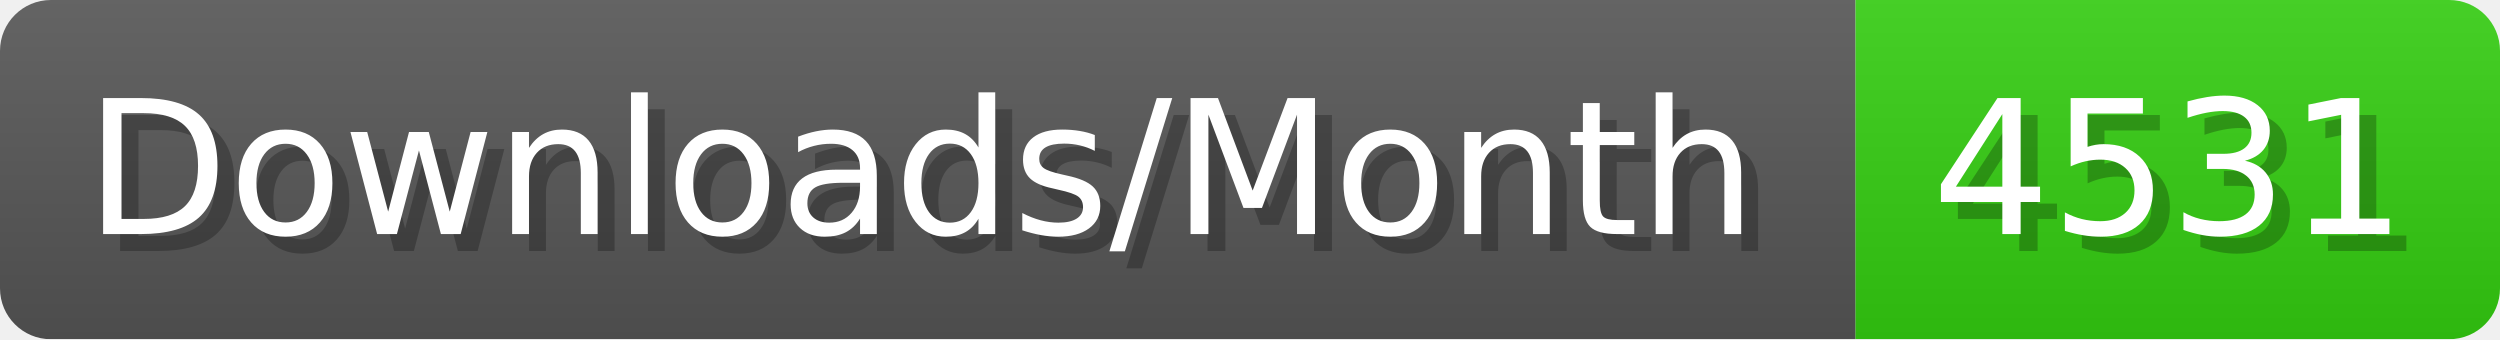
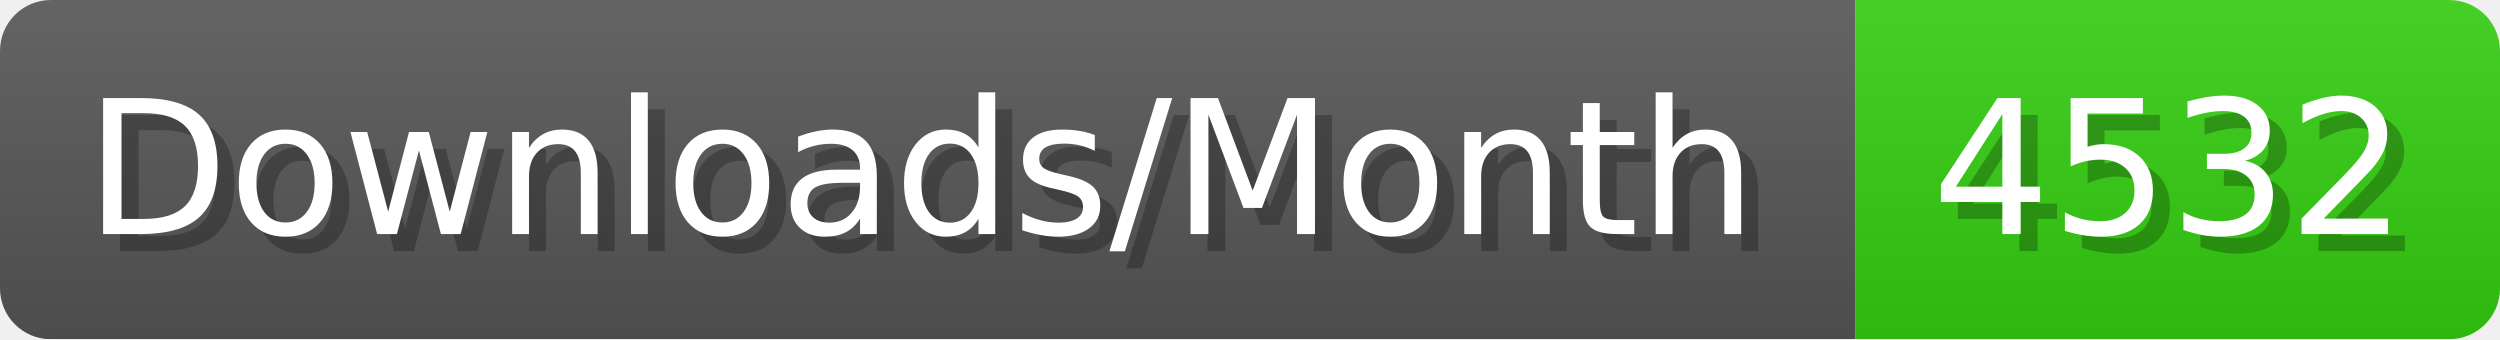
- <svg xmlns="http://www.w3.org/2000/svg" width="147.4" height="20" viewBox="0 0 1474 200" role="img" aria-label="Downloads/Month: 4531">
+ <svg xmlns="http://www.w3.org/2000/svg" width="147.4" height="20" viewBox="0 0 1474 200" role="img" aria-label="Downloads/Month: 4532">
  <linearGradient id="YlXUI" x2="0" y2="100%">
    <stop offset="0" stop-opacity=".1" stop-color="#EEE" />
    <stop offset="1" stop-opacity=".1" />
  </linearGradient>
  <mask id="JHhop">
    <rect width="1474" height="200" rx="30" fill="#FFF" />
  </mask>
  <g mask="url(#JHhop)">
    <rect width="1094" height="200" fill="#555" />
    <rect width="380" height="200" fill="#3C1" x="1094" />
    <rect width="1474" height="200" fill="url(#YlXUI)" />
  </g>
  <g aria-hidden="true" fill="#fff" text-anchor="start" font-family="Verdana,DejaVu Sans,sans-serif" font-size="110">
    <text x="60" y="148" textLength="994" fill="#000" opacity="0.25">Downloads/Month</text>
    <text x="50" y="138" textLength="994">Downloads/Month</text>
-     <text x="1149" y="148" textLength="280" fill="#000" opacity="0.25">4531</text>
-     <text x="1139" y="138" textLength="280">4531</text>
+     <text x="1149" y="148" textLength="280" fill="#000" opacity="0.25">4532</text>
+     <text x="1139" y="138" textLength="280">4532</text>
  </g>
</svg>
